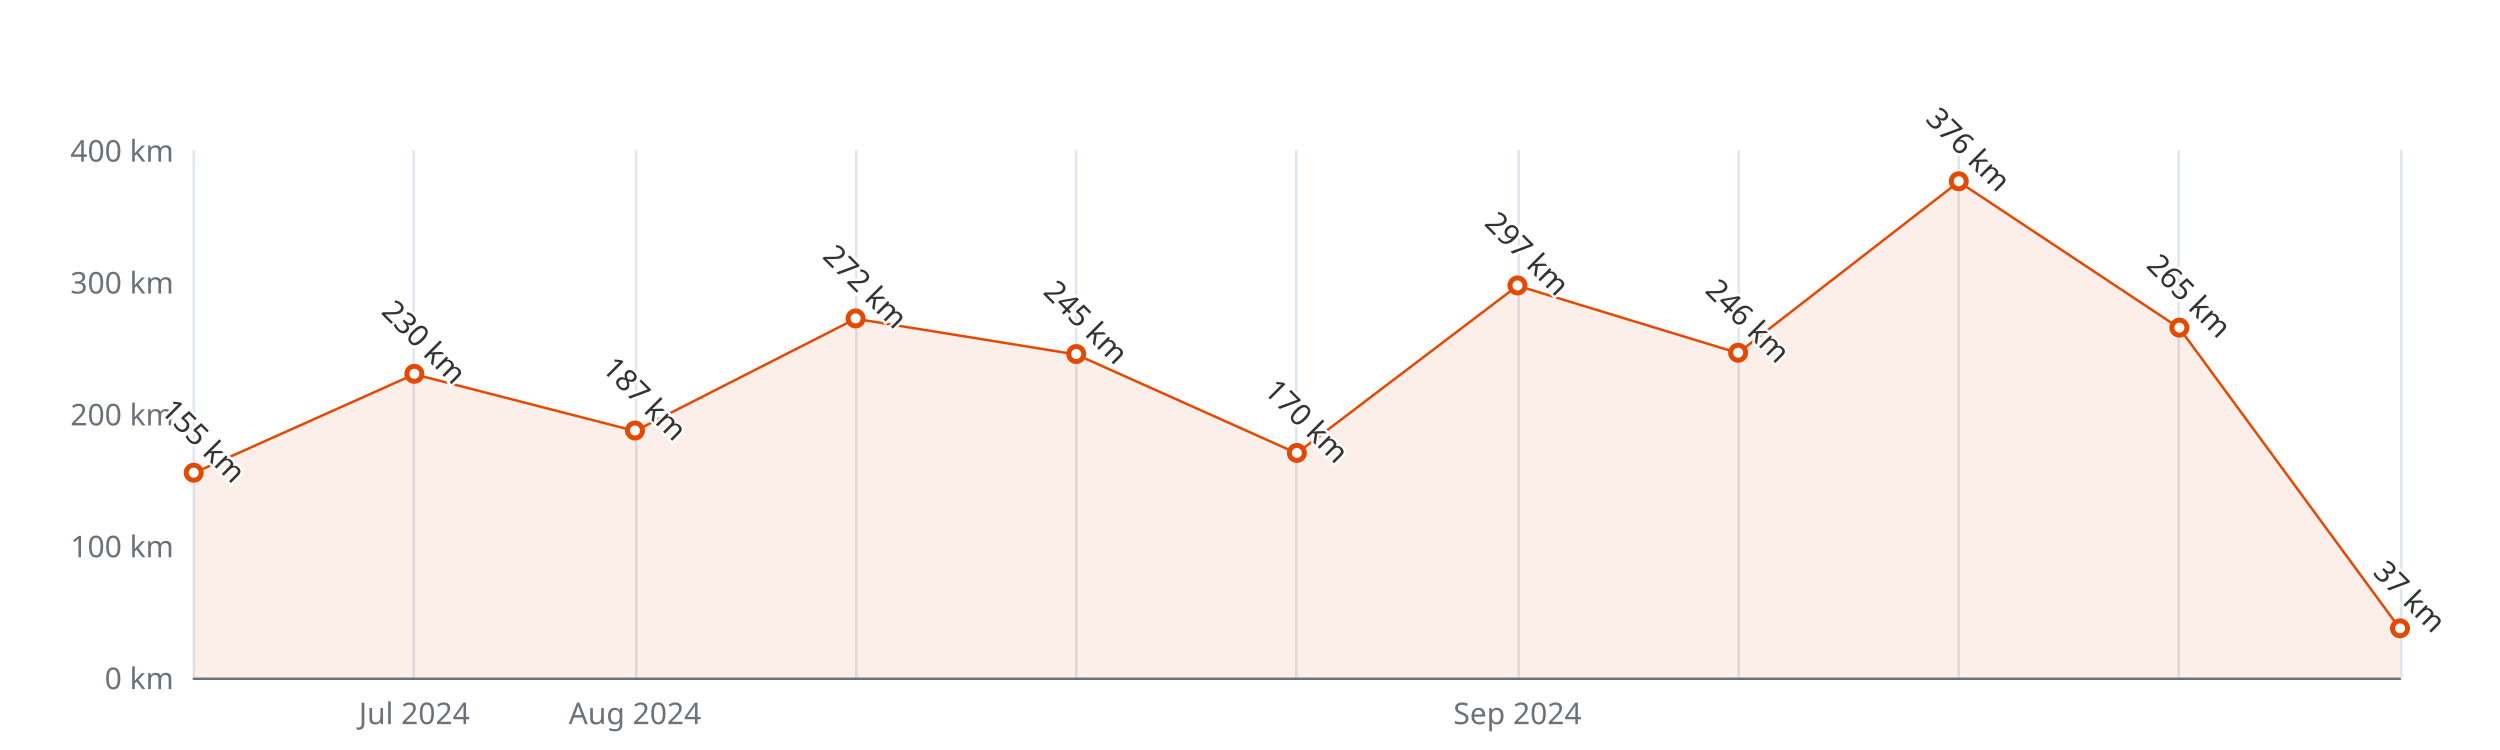
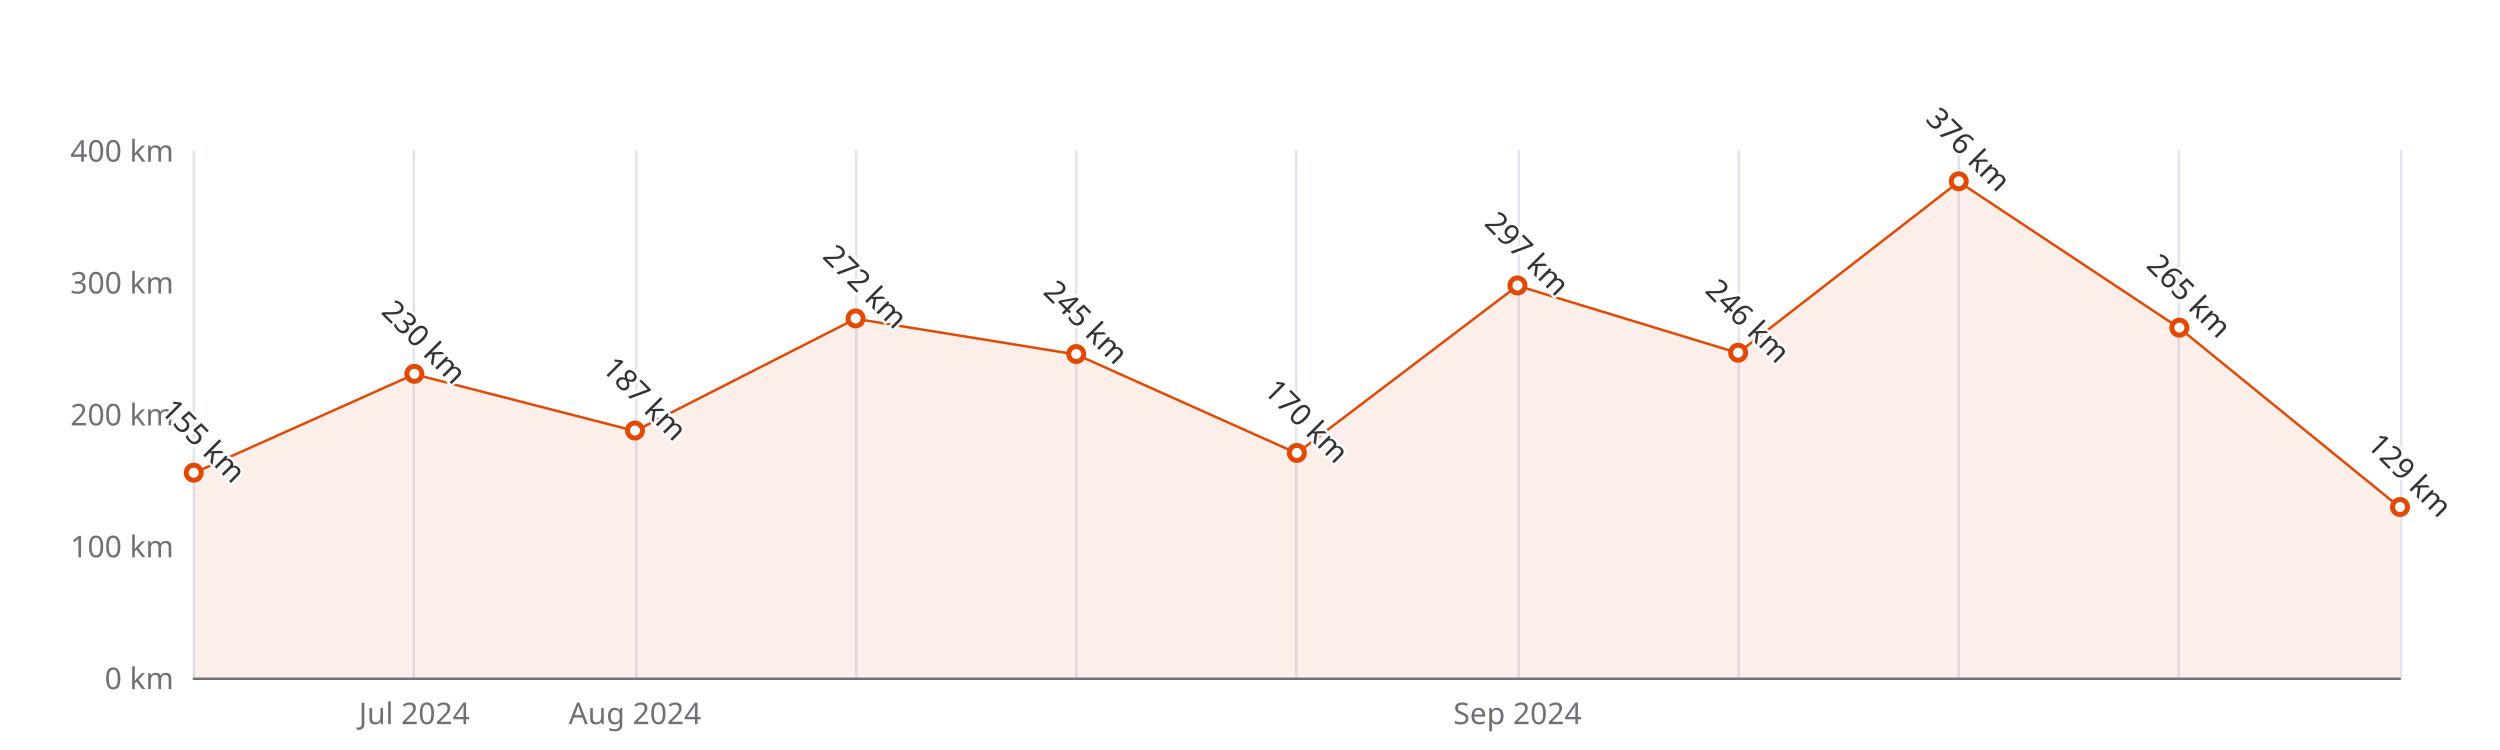
<svg xmlns="http://www.w3.org/2000/svg" width="1000" height="300" version="1.1" baseProfile="full" viewBox="0 0 1000 300">
  <rect width="1000" height="300" x="0" y="0" id="0" fill="#ffffff" />
  <path d="M77.5 60L77.5 271" fill="none" stroke="#E0E6F1" />
  <path d="M165.5 60L165.5 271" fill="none" stroke="#E0E6F1" />
  <path d="M254.5 60L254.5 271" fill="none" stroke="#E0E6F1" />
  <path d="M342.5 60L342.5 271" fill="none" stroke="#E0E6F1" />
  <path d="M430.5 60L430.5 271" fill="none" stroke="#E0E6F1" />
  <path d="M518.5 60L518.5 271" fill="none" stroke="#E0E6F1" />
  <path d="M607.5 60L607.5 271" fill="none" stroke="#E0E6F1" />
  <path d="M695.5 60L695.5 271" fill="none" stroke="#E0E6F1" />
  <path d="M783.5 60L783.5 271" fill="none" stroke="#E0E6F1" />
  <path d="M871.5 60L871.5 271" fill="none" stroke="#E0E6F1" />
  <path d="M960.5 60L960.5 271" fill="none" stroke="#E0E6F1" />
  <path d="M77.5 271.5L960 271.5" fill="none" stroke="#6E7079" stroke-linecap="round" />
  <text dominant-baseline="central" text-anchor="end" style="font-size:12px;font-family:sans-serif;" xml:space="preserve" transform="translate(69.48 271)" fill="#6E7079">0 km</text>
  <text dominant-baseline="central" text-anchor="end" style="font-size:12px;font-family:sans-serif;" xml:space="preserve" transform="translate(69.48 218.25)" fill="#6E7079">100 km</text>
  <text dominant-baseline="central" text-anchor="end" style="font-size:12px;font-family:sans-serif;" xml:space="preserve" transform="translate(69.48 165.5)" fill="#6E7079">200 km</text>
  <text dominant-baseline="central" text-anchor="end" style="font-size:12px;font-family:sans-serif;" xml:space="preserve" transform="translate(69.48 112.75)" fill="#6E7079">300 km</text>
  <text dominant-baseline="central" text-anchor="end" style="font-size:12px;font-family:sans-serif;" xml:space="preserve" transform="translate(69.48 60)" fill="#6E7079">400 km</text>
  <text dominant-baseline="central" text-anchor="middle" style="font-size:12px;font-family:sans-serif;" xml:space="preserve" y="6" transform="translate(165.732 279)" fill="#6E7079">Jul 2024</text>
  <text dominant-baseline="central" text-anchor="middle" style="font-size:12px;font-family:sans-serif;" xml:space="preserve" y="6" transform="translate(253.984 279)" fill="#6E7079">Aug 2024</text>
  <text dominant-baseline="central" text-anchor="middle" style="font-size:12px;font-family:sans-serif;" xml:space="preserve" y="6" transform="translate(606.992 279)" fill="#6E7079">Sep 2024</text>
  <g clip-path="url(#zr5-c0)">
-     <path d="M77.5 189.2L165.7 149.7L254 172.4L342.2 127.5L430.5 141.8L518.7 181.3L607 114.3L695.2 141.2L783.5 72.7L871.7 131.2L960 251.5L960 271L871.7 271L783.5 271L695.2 271L607 271L518.7 271L430.5 271L342.2 271L254 271L165.7 271L77.5 271Z" fill="rgb(227,73,2)" fill-opacity="0.09" />
-     <path d="M77.5 189.2L165.7 149.7L254 172.4L342.2 127.5L430.5 141.8L518.7 181.3L607 114.3L695.2 141.2L783.5 72.7L871.7 131.2L960 251.5" fill="none" stroke="#E34902" stroke-linejoin="bevel" />
+     <path d="M77.5 189.2L165.7 149.7L254 172.4L342.2 127.5L430.5 141.8L518.7 181.3L607 114.3L695.2 141.2L783.5 72.7L871.7 131.2L960 203L960 271L871.7 271L783.5 271L695.2 271L607 271L518.7 271L430.5 271L342.2 271L254 271L165.7 271L77.5 271Z" fill="rgb(227,73,2)" fill-opacity="0.09" />
+     <path d="M77.5 189.2L165.7 149.7L254 172.4L342.2 127.5L430.5 141.8L518.7 181.3L607 114.3L695.2 141.2L783.5 72.7L871.7 131.2L960 203" fill="none" stroke="#E34902" stroke-linejoin="bevel" />
  </g>
  <path d="M1 0A1 1 0 1 1 1 -0.1A1 1 0 0 1 1 0" transform="matrix(3,0,0,3,77.48,189.2375)" fill="#fff" stroke="#E34902" stroke-width="0.667" />
  <path d="M1 0A1 1 0 1 1 1 -0.1A1 1 0 0 1 1 0" transform="matrix(3,0,0,3,165.732,149.675)" fill="#fff" stroke="#E34902" stroke-width="0.667" />
  <path d="M1 0A1 1 0 1 1 1 -0.1A1 1 0 0 1 1 0" transform="matrix(3,0,0,3,253.984,172.3575)" fill="#fff" stroke="#E34902" stroke-width="0.667" />
  <path d="M1 0A1 1 0 1 1 1 -0.1A1 1 0 0 1 1 0" transform="matrix(3,0,0,3,342.236,127.52)" fill="#fff" stroke="#E34902" stroke-width="0.667" />
  <path d="M1 0A1 1 0 1 1 1 -0.1A1 1 0 0 1 1 0" transform="matrix(3,0,0,3,430.488,141.7625)" fill="#fff" stroke="#E34902" stroke-width="0.667" />
  <path d="M1 0A1 1 0 1 1 1 -0.1A1 1 0 0 1 1 0" transform="matrix(3,0,0,3,518.74,181.325)" fill="#fff" stroke="#E34902" stroke-width="0.667" />
  <path d="M1 0A1 1 0 1 1 1 -0.1A1 1 0 0 1 1 0" transform="matrix(3,0,0,3,606.992,114.3325)" fill="#fff" stroke="#E34902" stroke-width="0.667" />
  <path d="M1 0A1 1 0 1 1 1 -0.1A1 1 0 0 1 1 0" transform="matrix(3,0,0,3,695.244,141.235)" fill="#fff" stroke="#E34902" stroke-width="0.667" />
  <path d="M1 0A1 1 0 1 1 1 -0.1A1 1 0 0 1 1 0" transform="matrix(3,0,0,3,783.496,72.66)" fill="#fff" stroke="#E34902" stroke-width="0.667" />
  <path d="M1 0A1 1 0 1 1 1 -0.1A1 1 0 0 1 1 0" transform="matrix(3,0,0,3,871.748,131.2125)" fill="#fff" stroke="#E34902" stroke-width="0.667" />
-   <path d="M1 0A1 1 0 1 1 1 -0.1A1 1 0 0 1 1 0" transform="matrix(3,0,0,3,960,251.4825)" fill="#fff" stroke="#E34902" stroke-width="0.667" />
+   <path d="M1 0A1 1 0 1 1 1 -0.1A1 1 0 0 1 1 0" transform="matrix(3,0,0,3,960,202.9525)" fill="#fff" stroke="#E34902" stroke-width="0.667" />
  <text dominant-baseline="central" text-anchor="middle" style="font-size:12px;font-family:sans-serif;" xml:space="preserve" y="-6" transform="matrix(0.707,0.707,-0.707,0.707,77.48,180.2375)" fill="#333" stroke="rgb(255,255,255)" stroke-width="2" paint-order="stroke" stroke-miterlimit="2">155 km</text>
  <text dominant-baseline="central" text-anchor="middle" style="font-size:12px;font-family:sans-serif;" xml:space="preserve" y="-6" transform="matrix(0.707,0.707,-0.707,0.707,165.732,140.675)" fill="#333" stroke="rgb(255,255,255)" stroke-width="2" paint-order="stroke" stroke-miterlimit="2">230 km</text>
  <text dominant-baseline="central" text-anchor="middle" style="font-size:12px;font-family:sans-serif;" xml:space="preserve" y="-6" transform="matrix(0.707,0.707,-0.707,0.707,253.984,163.3575)" fill="#333" stroke="rgb(255,255,255)" stroke-width="2" paint-order="stroke" stroke-miterlimit="2">187 km</text>
  <text dominant-baseline="central" text-anchor="middle" style="font-size:12px;font-family:sans-serif;" xml:space="preserve" y="-6" transform="matrix(0.707,0.707,-0.707,0.707,342.236,118.52)" fill="#333" stroke="rgb(255,255,255)" stroke-width="2" paint-order="stroke" stroke-miterlimit="2">272 km</text>
  <text dominant-baseline="central" text-anchor="middle" style="font-size:12px;font-family:sans-serif;" xml:space="preserve" y="-6" transform="matrix(0.707,0.707,-0.707,0.707,430.488,132.7625)" fill="#333" stroke="rgb(255,255,255)" stroke-width="2" paint-order="stroke" stroke-miterlimit="2">245 km</text>
  <text dominant-baseline="central" text-anchor="middle" style="font-size:12px;font-family:sans-serif;" xml:space="preserve" y="-6" transform="matrix(0.707,0.707,-0.707,0.707,518.74,172.325)" fill="#333" stroke="rgb(255,255,255)" stroke-width="2" paint-order="stroke" stroke-miterlimit="2">170 km</text>
  <text dominant-baseline="central" text-anchor="middle" style="font-size:12px;font-family:sans-serif;" xml:space="preserve" y="-6" transform="matrix(0.707,0.707,-0.707,0.707,606.992,105.3325)" fill="#333" stroke="rgb(255,255,255)" stroke-width="2" paint-order="stroke" stroke-miterlimit="2">297 km</text>
  <text dominant-baseline="central" text-anchor="middle" style="font-size:12px;font-family:sans-serif;" xml:space="preserve" y="-6" transform="matrix(0.707,0.707,-0.707,0.707,695.244,132.235)" fill="#333" stroke="rgb(255,255,255)" stroke-width="2" paint-order="stroke" stroke-miterlimit="2">246 km</text>
  <text dominant-baseline="central" text-anchor="middle" style="font-size:12px;font-family:sans-serif;" xml:space="preserve" y="-6" transform="matrix(0.707,0.707,-0.707,0.707,783.496,63.66)" fill="#333" stroke="rgb(255,255,255)" stroke-width="2" paint-order="stroke" stroke-miterlimit="2">376 km</text>
  <text dominant-baseline="central" text-anchor="middle" style="font-size:12px;font-family:sans-serif;" xml:space="preserve" y="-6" transform="matrix(0.707,0.707,-0.707,0.707,871.748,122.2125)" fill="#333" stroke="rgb(255,255,255)" stroke-width="2" paint-order="stroke" stroke-miterlimit="2">265 km</text>
-   <text dominant-baseline="central" text-anchor="middle" style="font-size:12px;font-family:sans-serif;" xml:space="preserve" y="-6" transform="matrix(0.707,0.707,-0.707,0.707,960,242.4825)" fill="#333" stroke="rgb(255,255,255)" stroke-width="2" paint-order="stroke" stroke-miterlimit="2">37 km</text>
+   <text dominant-baseline="central" text-anchor="middle" style="font-size:12px;font-family:sans-serif;" xml:space="preserve" y="-6" transform="matrix(0.707,0.707,-0.707,0.707,960,193.9525)" fill="#333" stroke="rgb(255,255,255)" stroke-width="2" paint-order="stroke" stroke-miterlimit="2">129 km</text>
  <defs>
    <clipPath id="zr5-c0">
      <path d="M76 59.5l884 0l0 212l-884 0Z" fill="#000" />
    </clipPath>
  </defs>
</svg>
